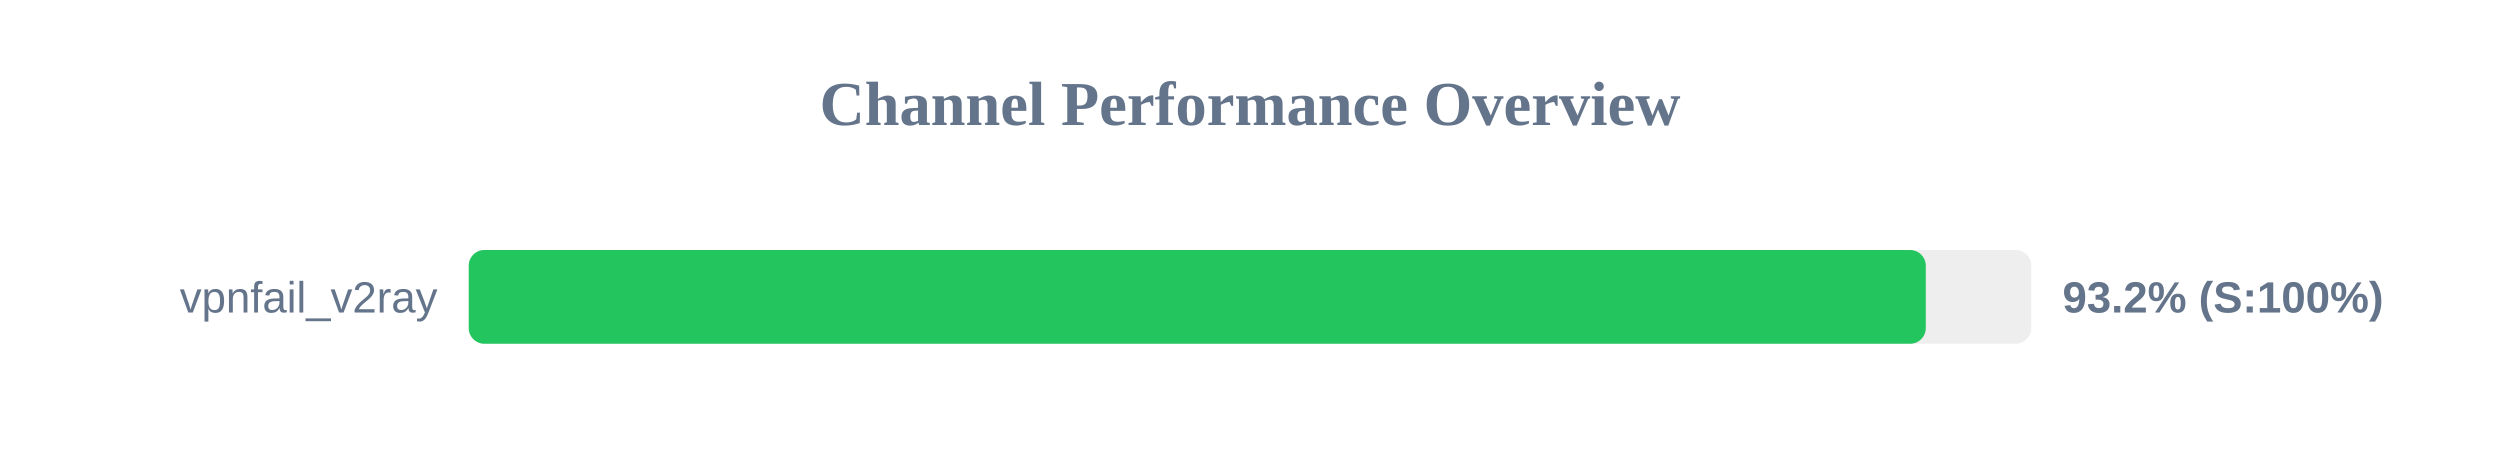
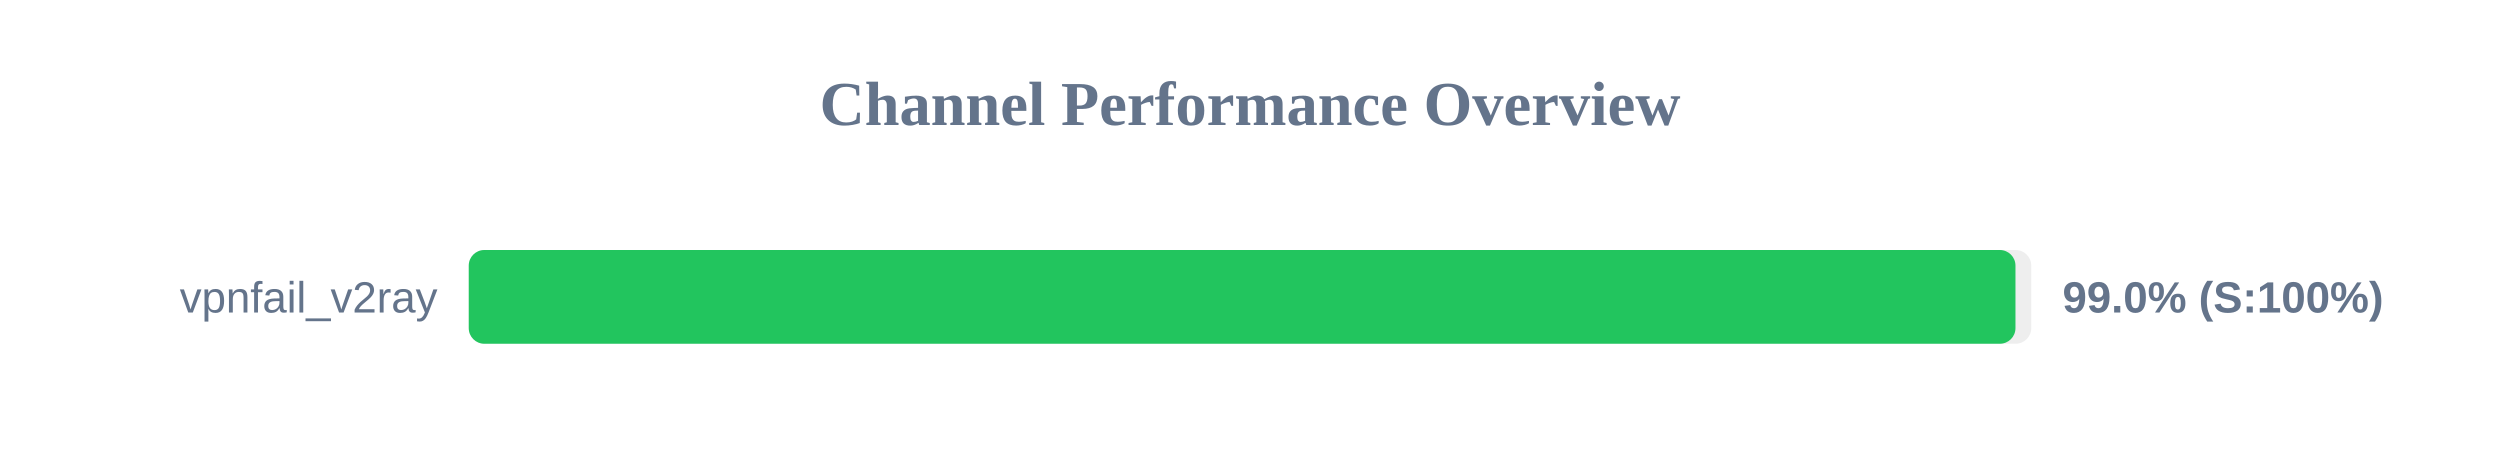
<svg xmlns="http://www.w3.org/2000/svg" width="800" height="150" version="1.1">
  <style>
        .row { font: 14px Arial; fill: #64748b; }
        .score { font: bold 14px Arial; fill: #64748b; }
    </style>
  <text x="400" y="40" text-anchor="middle" font-size="20px" font-weight="bold" fill="#64748b">Channel Performance Overview</text>
  <rect x="150" y="80" width="500" height="30" fill="#eee" rx="5" />
-   <rect x="150" y="80" width="466.25" height="30" fill="#22c55e" rx="5" />
+   <rect x="150" y="80" width="494.95" height="30" fill="#22c55e" rx="5" />
  <text x="140" y="100" text-anchor="end" class="row">vpnfail_v2ray</text>
-   <text x="660" y="100" text-anchor="start" class="score">93.2% (S:100%)</text>
+   <text x="660" y="100" text-anchor="start" class="score">99.0% (S:100%)</text>
</svg>
